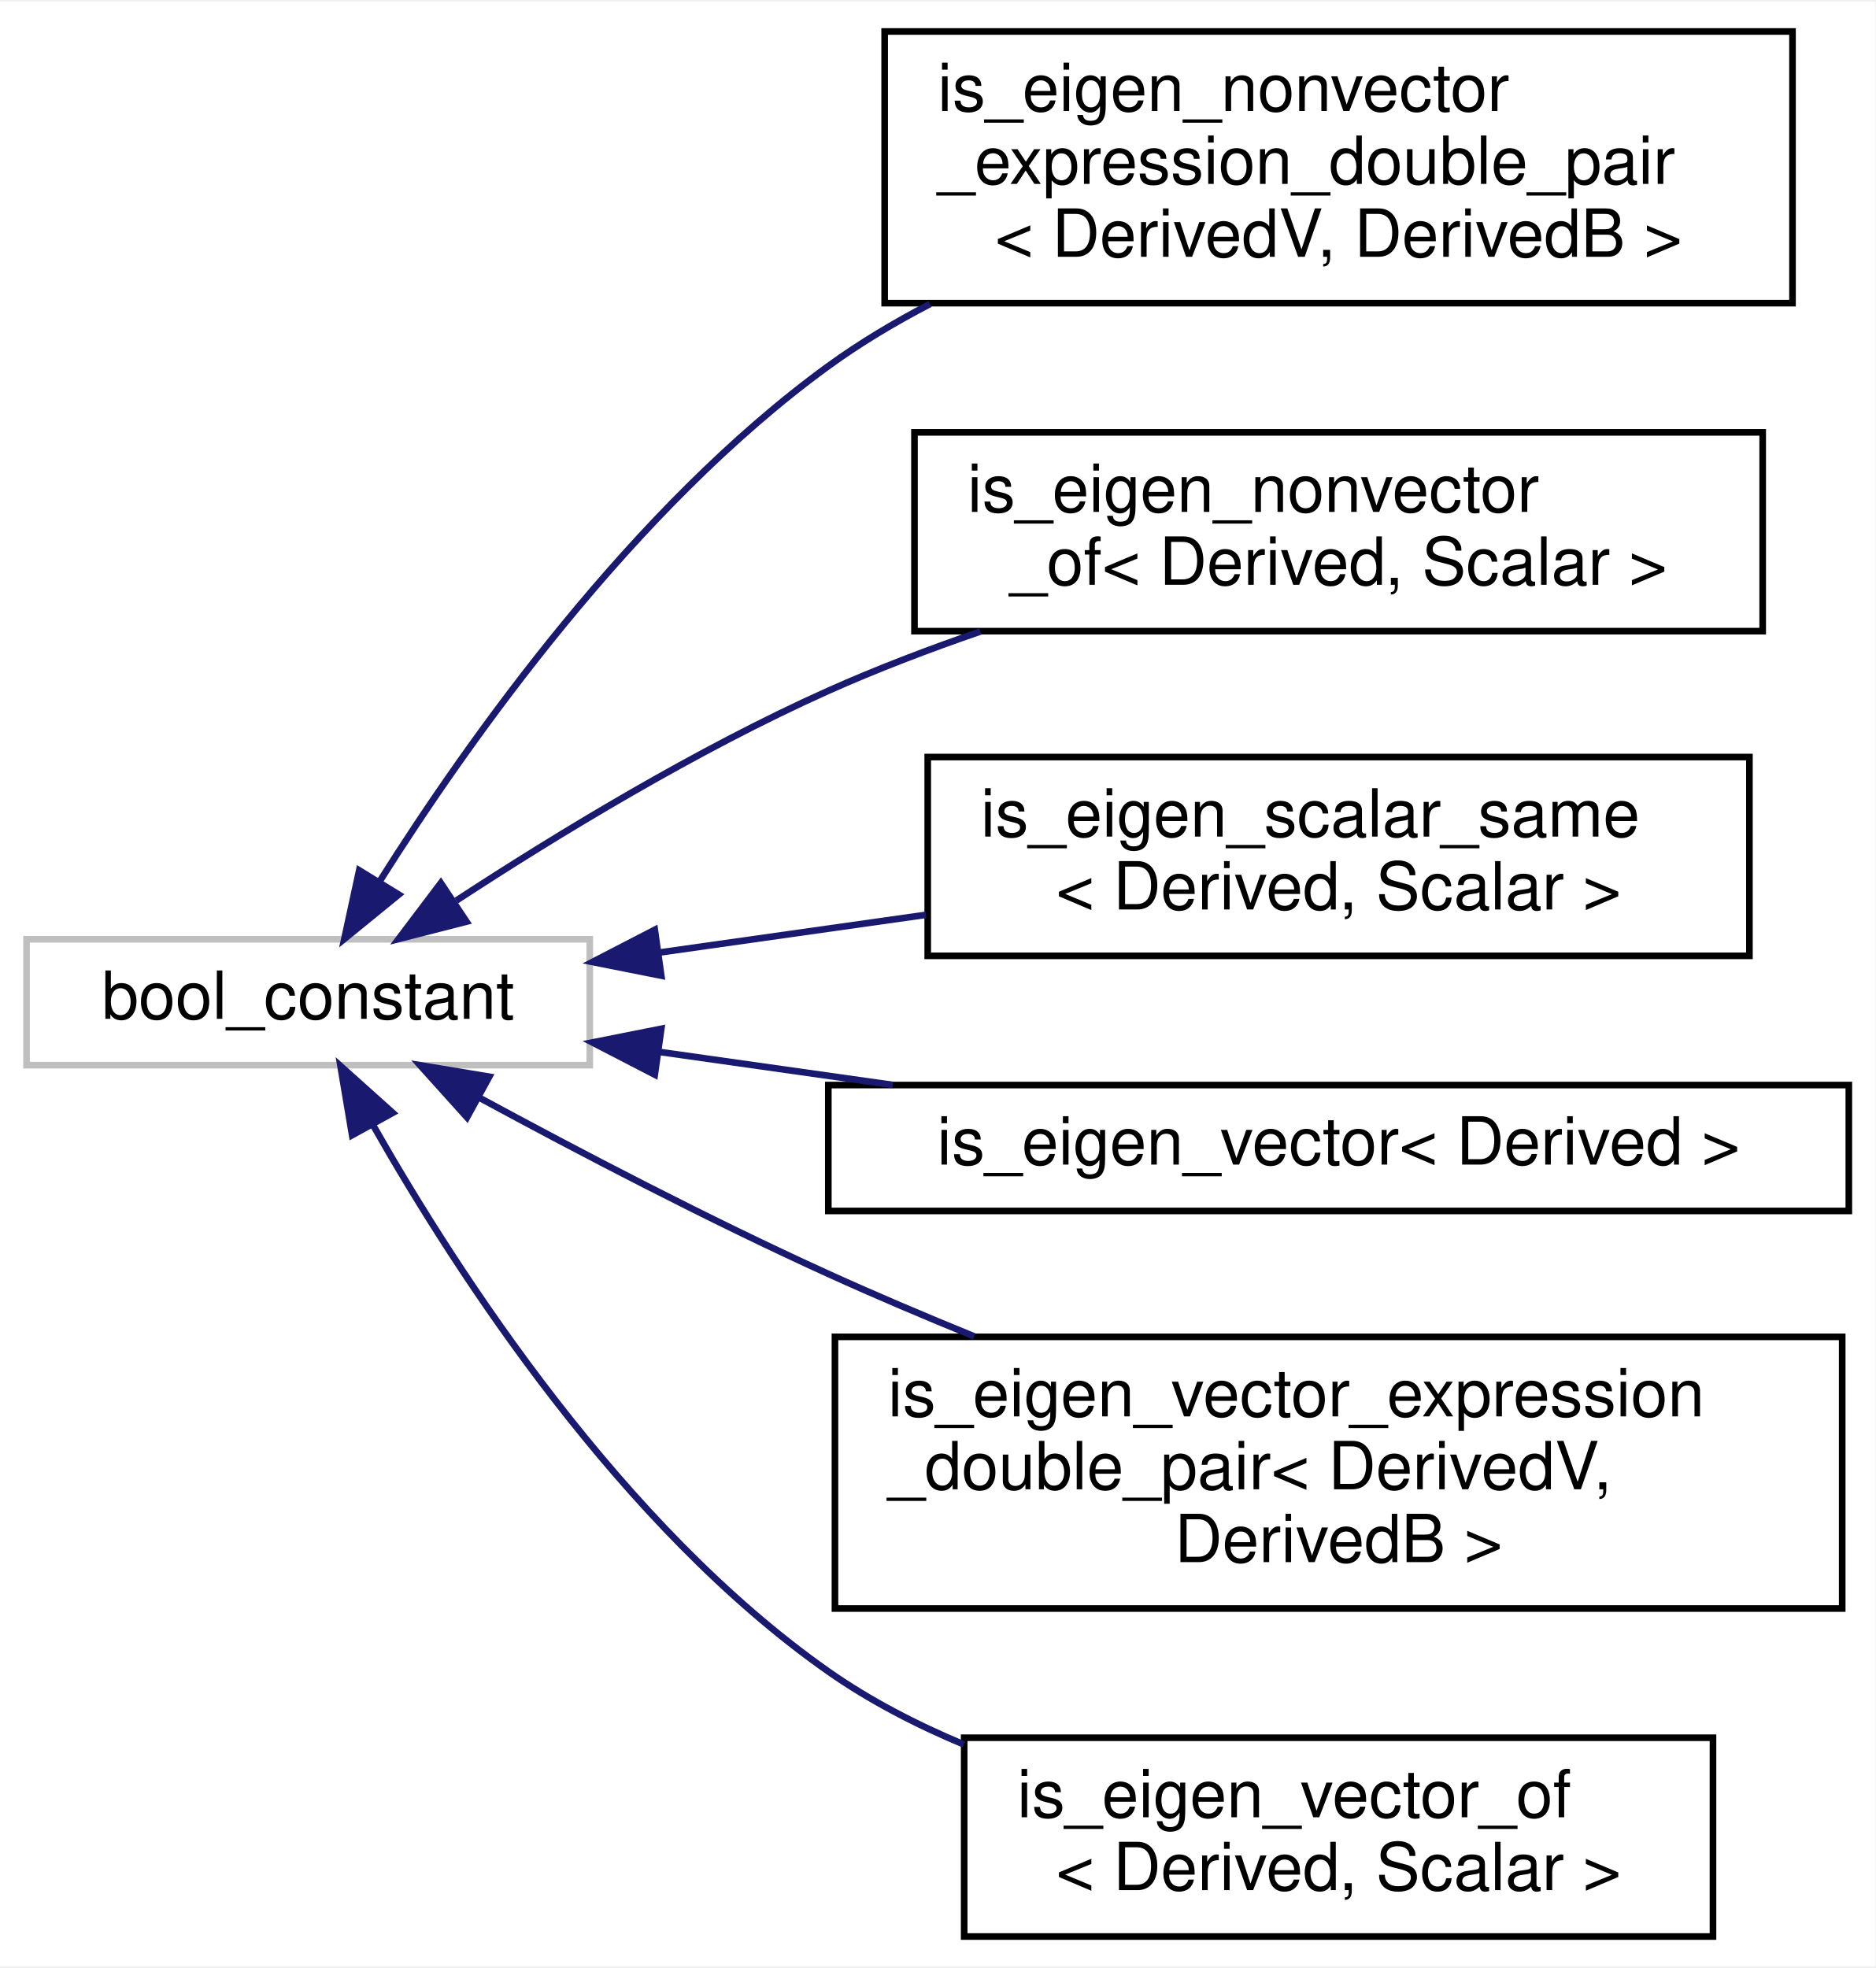
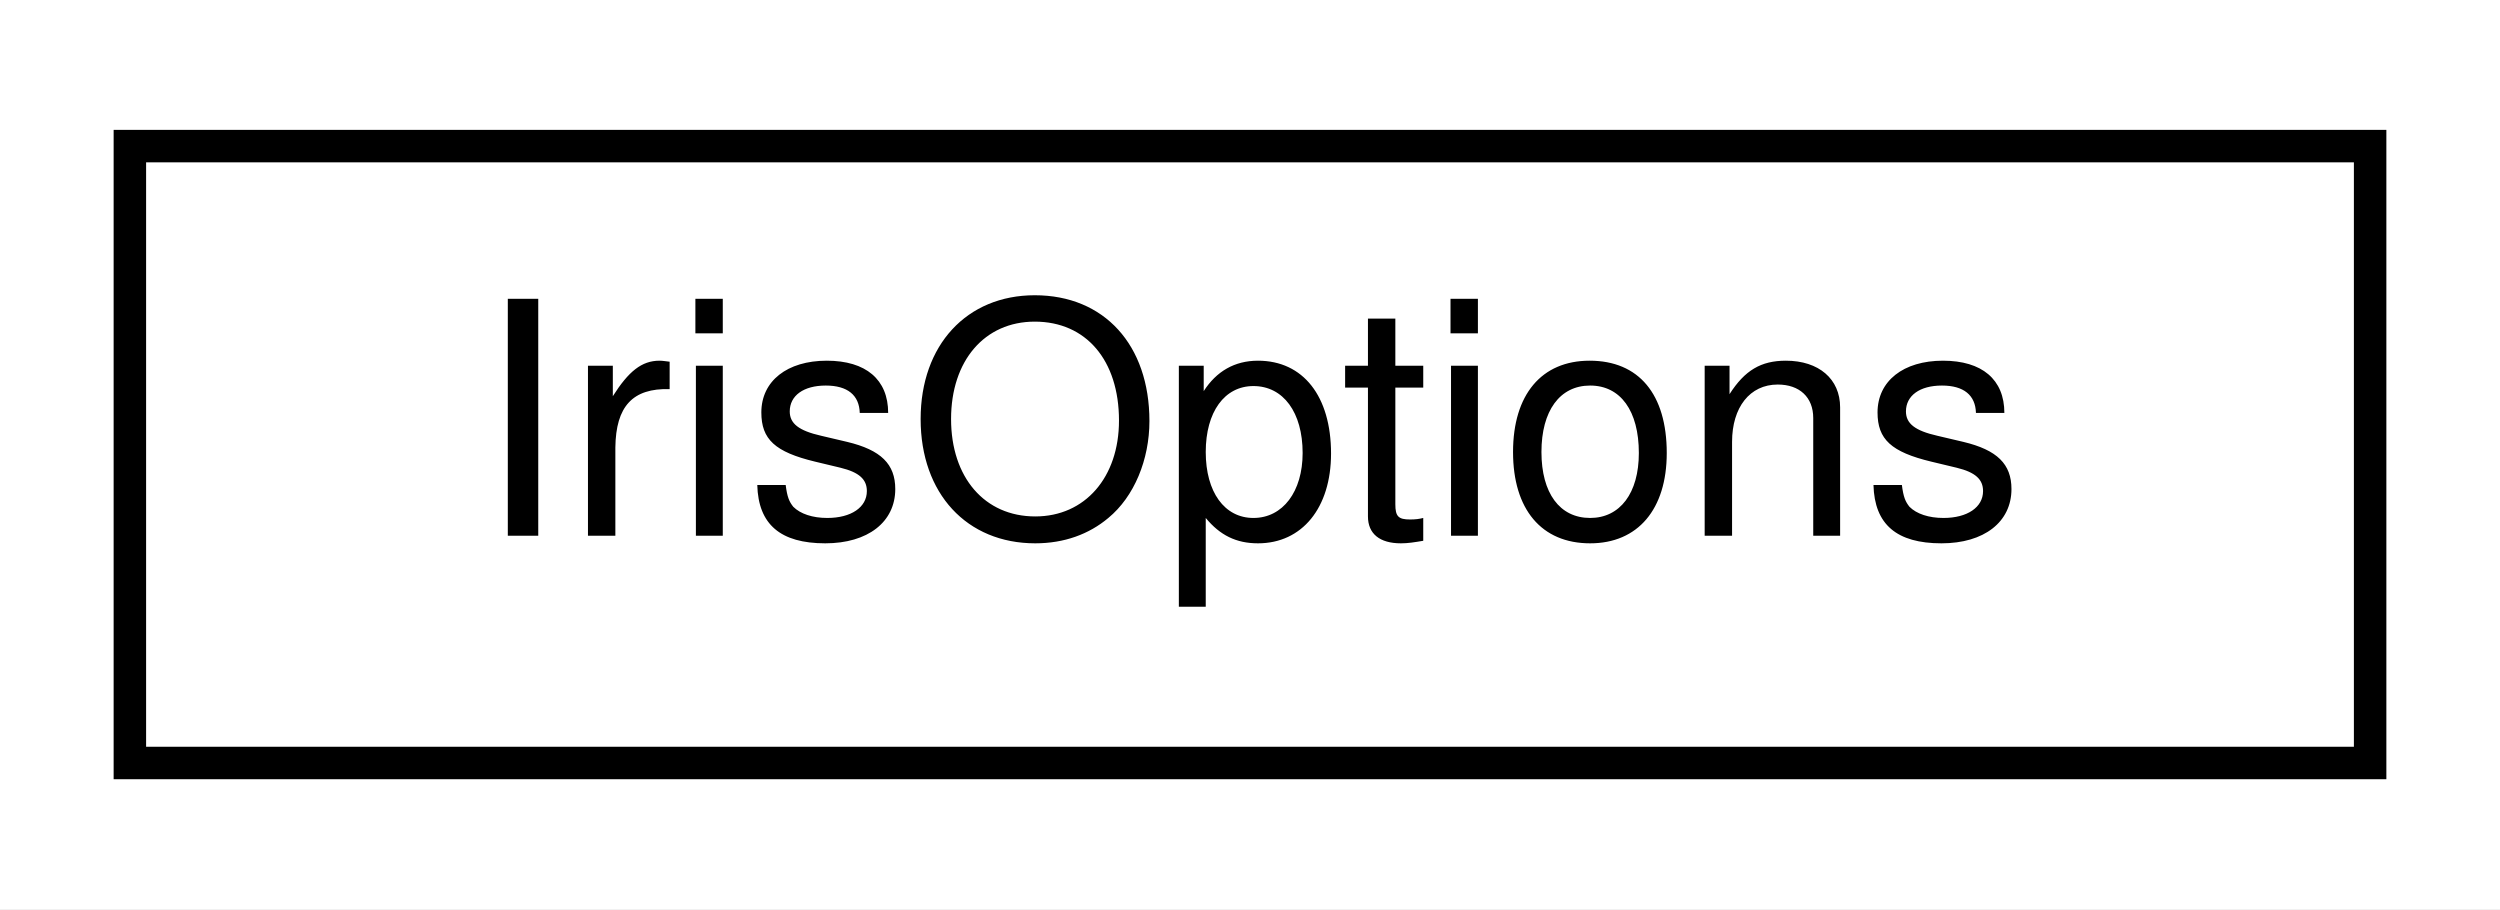
- <svg xmlns="http://www.w3.org/2000/svg" xmlns:xlink="http://www.w3.org/1999/xlink" width="283pt" height="297pt" viewBox="0.00 0.00 283.00 296.50">
-   <g id="graph0" class="graph" transform="scale(1 1) rotate(0) translate(4 292.5)">
-     <polygon fill="#ffffff" stroke="transparent" points="-4,4 -4,-292.5 279,-292.5 279,4 -4,4" />
+ <svg xmlns="http://www.w3.org/2000/svg" xmlns:xlink="http://www.w3.org/1999/xlink" width="77pt" height="28pt" viewBox="0.00 0.00 77.00 28.00">
+   <g id="graph0" class="graph" transform="scale(1 1) rotate(0) translate(4 24)">
+     <polygon fill="#ffffff" stroke="transparent" points="-4,4 -4,-24 73,-24 73,4 -4,4" />
    <g id="node1" class="node">
      <g id="a_node1">
-         <a xlink:title=" ">
-           <polygon fill="#ffffff" stroke="#bfbfbf" points="0,-132 0,-151 85,-151 85,-132 0,-132" />
-           <text text-anchor="middle" x="42.5" y="-139" font-family="Helvetica,sans-Serif" font-size="10.00" fill="#000000">bool_constant</text>
+         <a xlink:href="structdrake_1_1geometry_1_1optimization_1_1_iris_options.html" target="_top" xlink:title="Configuration options for the IRIS algorithm.">
+           <polygon fill="#ffffff" stroke="#000000" points="0,-.5 0,-19.5 69,-19.5 69,-.5 0,-.5" />
+           <text text-anchor="middle" x="34.5" y="-7.5" font-family="Helvetica,sans-Serif" font-size="10.00" fill="#000000">IrisOptions</text>
        </a>
      </g>
    </g>
-     <g id="node2" class="node">
-       <g id="a_node2">
-         <a xlink:href="structdrake_1_1is__eigen__nonvector__expression__double__pair.html" target="_top" xlink:title=" ">
-           <polygon fill="#ffffff" stroke="#000000" points="129.5,-247 129.5,-288 266.5,-288 266.5,-247 129.5,-247" />
-           <text text-anchor="start" x="137.5" y="-276" font-family="Helvetica,sans-Serif" font-size="10.00" fill="#000000">is_eigen_nonvector</text>
-           <text text-anchor="start" x="137.5" y="-265" font-family="Helvetica,sans-Serif" font-size="10.00" fill="#000000">_expression_double_pair</text>
-           <text text-anchor="middle" x="198" y="-254" font-family="Helvetica,sans-Serif" font-size="10.00" fill="#000000">&lt; DerivedV, DerivedB &gt;</text>
-         </a>
-       </g>
-     </g>
-     <g id="edge1" class="edge">
-       <path fill="none" stroke="#191970" d="M53.314,-159.777C66.754,-181.082 91.549,-216.097 121,-237.5 125.758,-240.958 130.968,-244.078 136.361,-246.879" />
-       <polygon fill="#191970" stroke="#191970" points="56.174,-157.745 47.962,-151.05 50.207,-161.405 56.174,-157.745" />
-     </g>
-     <g id="node3" class="node">
-       <g id="a_node3">
-         <a xlink:href="structdrake_1_1is__eigen__nonvector__of.html" target="_top" xlink:title=" ">
-           <polygon fill="#ffffff" stroke="#000000" points="134,-197.5 134,-227.5 262,-227.5 262,-197.5 134,-197.5" />
-           <text text-anchor="start" x="142" y="-215.5" font-family="Helvetica,sans-Serif" font-size="10.00" fill="#000000">is_eigen_nonvector</text>
-           <text text-anchor="middle" x="198" y="-204.5" font-family="Helvetica,sans-Serif" font-size="10.00" fill="#000000">_of&lt; Derived, Scalar &gt;</text>
-         </a>
-       </g>
-     </g>
-     <g id="edge2" class="edge">
-       <path fill="none" stroke="#191970" d="M64.862,-156.842C80.162,-166.842 101.189,-179.634 121,-188.5 128.285,-191.76 136.143,-194.759 143.958,-197.45" />
-       <polygon fill="#191970" stroke="#191970" points="66.401,-153.662 56.137,-151.036 62.523,-159.49 66.401,-153.662" />
-     </g>
-     <g id="node4" class="node">
-       <g id="a_node4">
-         <a xlink:href="structdrake_1_1is__eigen__scalar__same.html" target="_top" xlink:title=" ">
-           <polygon fill="#ffffff" stroke="#000000" points="136,-148.5 136,-178.5 260,-178.5 260,-148.5 136,-148.5" />
-           <text text-anchor="start" x="144" y="-166.5" font-family="Helvetica,sans-Serif" font-size="10.00" fill="#000000">is_eigen_scalar_same</text>
-           <text text-anchor="middle" x="198" y="-155.5" font-family="Helvetica,sans-Serif" font-size="10.00" fill="#000000">&lt; Derived, Scalar &gt;</text>
-         </a>
-       </g>
-     </g>
-     <g id="edge3" class="edge">
-       <path fill="none" stroke="#191970" d="M95.526,-149.002C108.46,-150.832 122.413,-152.806 135.735,-154.691" />
-       <polygon fill="#191970" stroke="#191970" points="95.794,-145.505 85.403,-147.57 94.814,-152.436 95.794,-145.505" />
-     </g>
-     <g id="node5" class="node">
-       <g id="a_node5">
-         <a xlink:href="structdrake_1_1is__eigen__vector.html" target="_top" xlink:title=" ">
-           <polygon fill="#ffffff" stroke="#000000" points="121,-110 121,-129 275,-129 275,-110 121,-110" />
-           <text text-anchor="middle" x="198" y="-117" font-family="Helvetica,sans-Serif" font-size="10.00" fill="#000000">is_eigen_vector&lt; Derived &gt;</text>
-         </a>
-       </g>
-     </g>
-     <g id="edge4" class="edge">
-       <path fill="none" stroke="#191970" d="M95.546,-133.995C106.864,-132.394 118.961,-130.682 130.732,-129.017" />
-       <polygon fill="#191970" stroke="#191970" points="94.814,-130.564 85.403,-135.43 95.794,-137.495 94.814,-130.564" />
-     </g>
-     <g id="node6" class="node">
-       <g id="a_node6">
-         <a xlink:href="structdrake_1_1is__eigen__vector__expression__double__pair.html" target="_top" xlink:title=" ">
-           <polygon fill="#ffffff" stroke="#000000" points="122,-50 122,-91 274,-91 274,-50 122,-50" />
-           <text text-anchor="start" x="130" y="-79" font-family="Helvetica,sans-Serif" font-size="10.00" fill="#000000">is_eigen_vector_expression</text>
-           <text text-anchor="start" x="130" y="-68" font-family="Helvetica,sans-Serif" font-size="10.00" fill="#000000">_double_pair&lt; DerivedV,</text>
-           <text text-anchor="middle" x="198" y="-57" font-family="Helvetica,sans-Serif" font-size="10.00" fill="#000000"> DerivedB &gt;</text>
-         </a>
-       </g>
-     </g>
-     <g id="edge5" class="edge">
-       <path fill="none" stroke="#191970" d="M68.184,-127.174C83.347,-118.948 103.032,-108.663 121,-100.5 128.054,-97.296 135.558,-94.108 143.008,-91.073" />
-       <polygon fill="#191970" stroke="#191970" points="66.474,-124.12 59.383,-131.993 69.835,-130.26 66.474,-124.12" />
-     </g>
-     <g id="node7" class="node">
-       <g id="a_node7">
-         <a xlink:href="structdrake_1_1is__eigen__vector__of.html" target="_top" xlink:title=" ">
-           <polygon fill="#ffffff" stroke="#000000" points="141.5,-.5 141.5,-30.5 254.5,-30.5 254.5,-.5 141.5,-.5" />
-           <text text-anchor="start" x="149.5" y="-18.5" font-family="Helvetica,sans-Serif" font-size="10.00" fill="#000000">is_eigen_vector_of</text>
-           <text text-anchor="middle" x="198" y="-7.5" font-family="Helvetica,sans-Serif" font-size="10.00" fill="#000000">&lt; Derived, Scalar &gt;</text>
-         </a>
-       </g>
-     </g>
-     <g id="edge6" class="edge">
-       <path fill="none" stroke="#191970" d="M52.299,-122.946C65.16,-100.32 89.807,-62.395 121,-40.5 127.212,-36.14 134.23,-32.506 141.436,-29.488" />
-       <polygon fill="#191970" stroke="#191970" points="49.135,-121.435 47.381,-131.884 55.268,-124.81 49.135,-121.435" />
-     </g>
  </g>
</svg>
